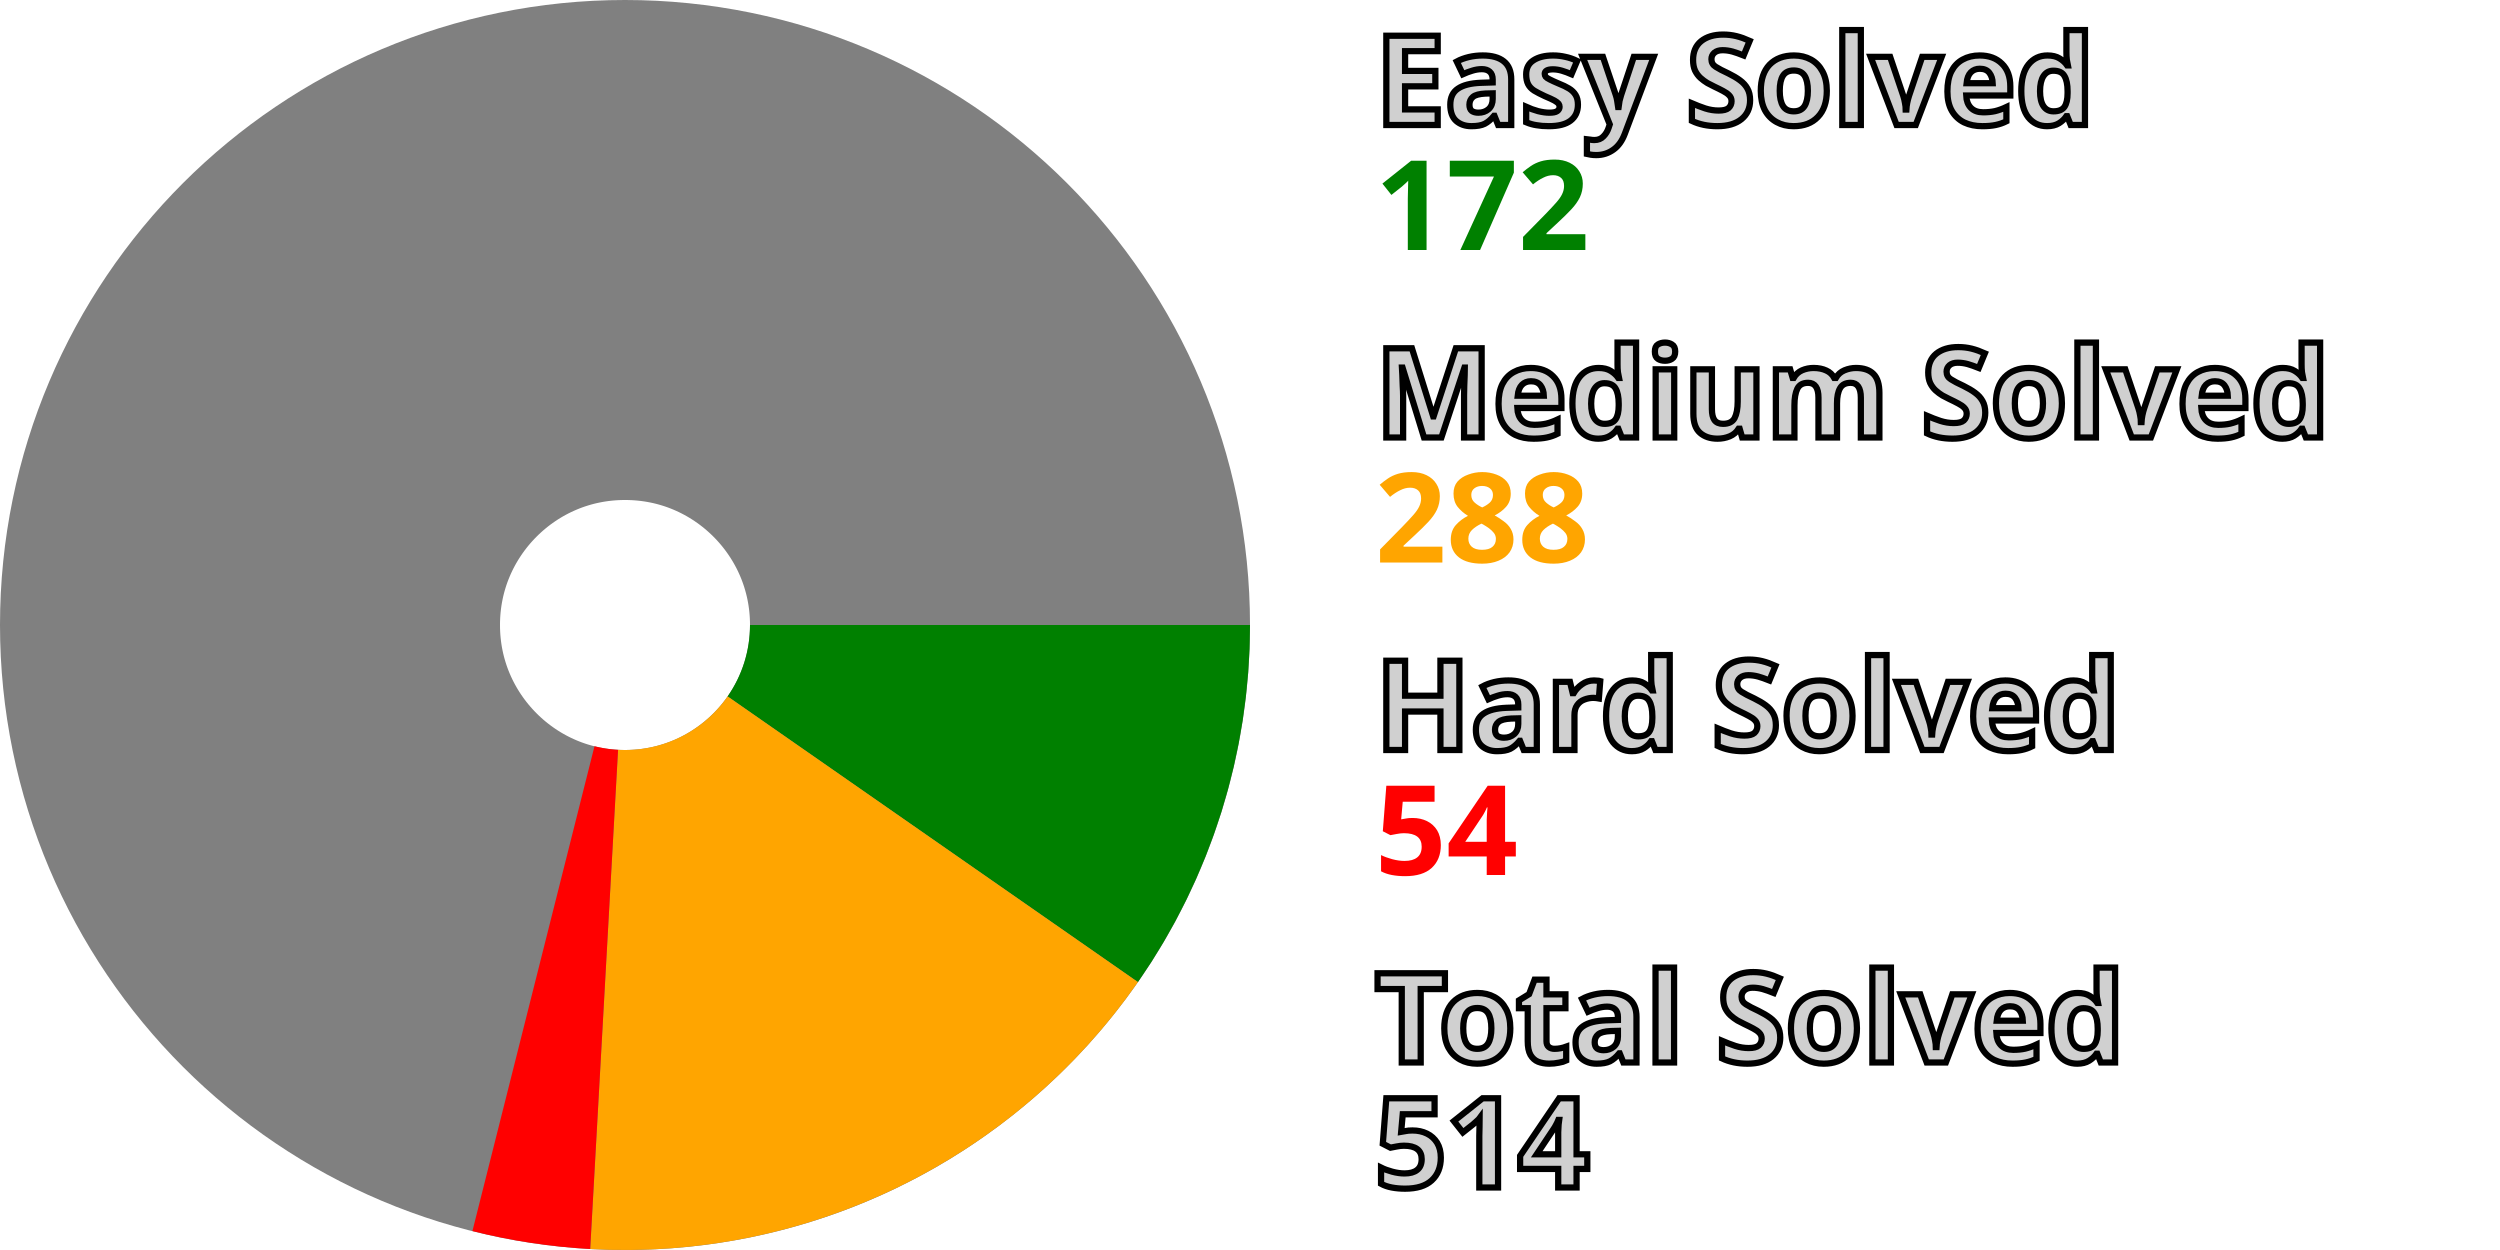
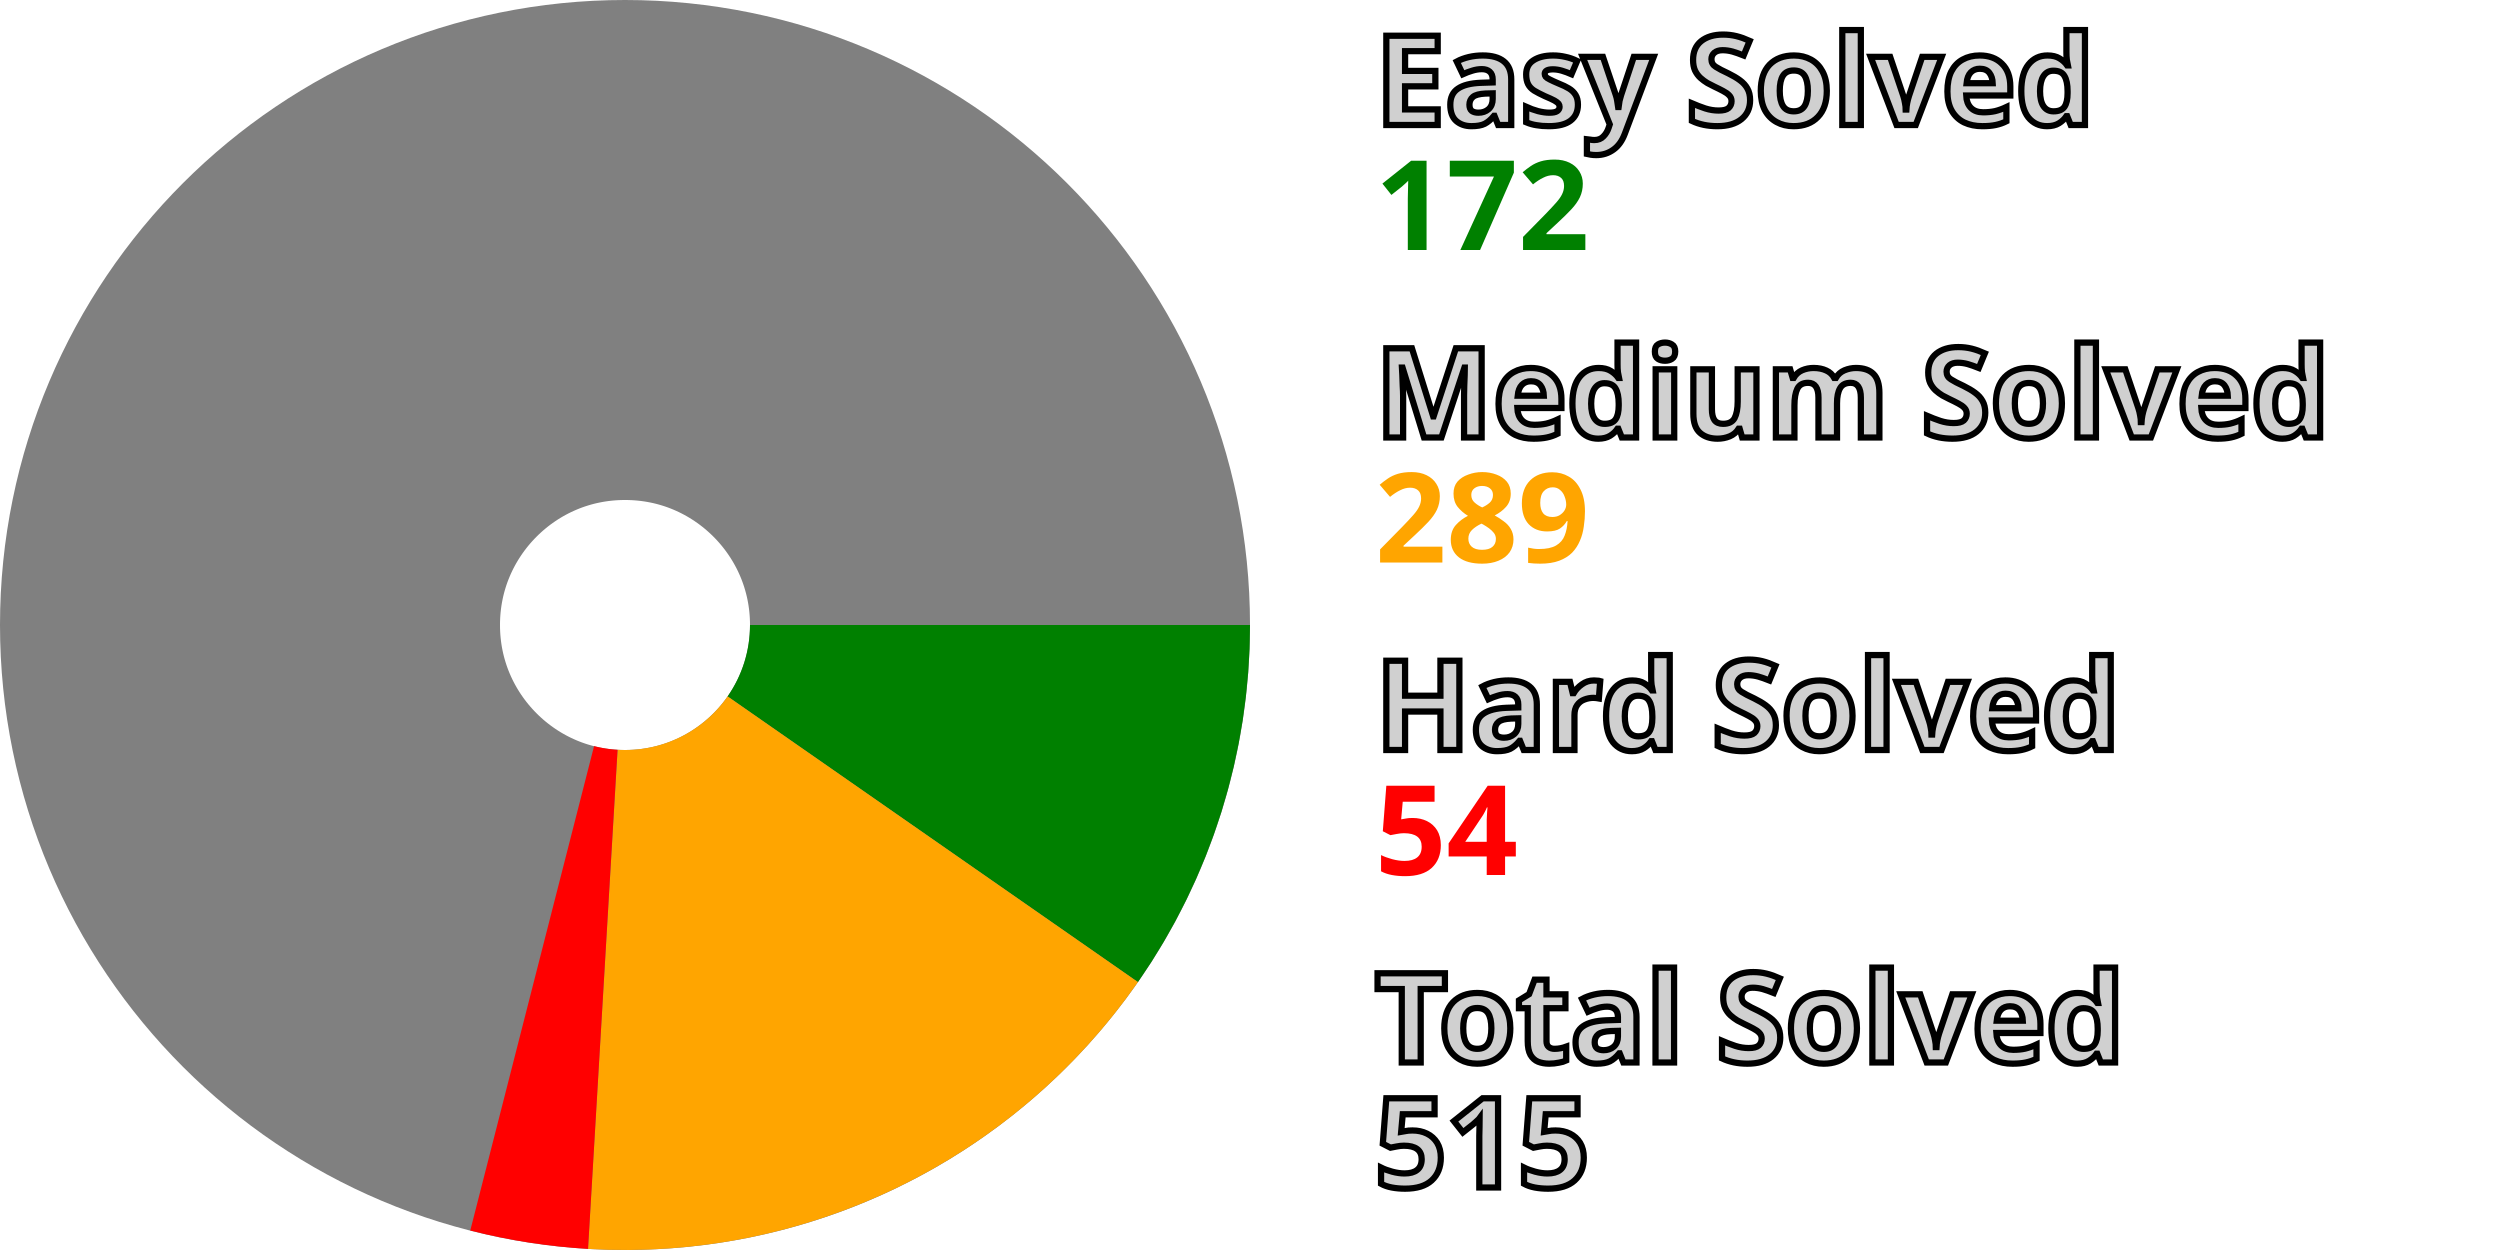
<svg xmlns="http://www.w3.org/2000/svg" width="200" height="100" viewBox="0 0 200 100" stroke-width="40" fill="none">
  <style>.small {font: bold 10px sans-serif; fill: #d0d0d0; stroke: black; stroke-width: 0.5px;}</style>
  <style>.esy {font: bold 10px sans-serif; fill: green;}</style>
  <style>.mdm {font: bold 10px sans-serif; fill: orange;}</style>
  <style>.hrd {font: bold 10px sans-serif; fill: red;}</style>
  <circle cx="50" cy="50" r="30.0" stroke="gray" />
  <path d="M80.0 50 A 30.0 30.0, 0, 0, 1, 74.621 67.141" stroke="green" />
-   <path d="M74.621 67.141 A 30.0 30.0, 0, 0, 1, 48.33 79.953" stroke="orange" />
-   <path d="M48.33 79.953 A 30.0 30.0, 0, 0, 1, 42.676 79.092" stroke="red" />
+   <path d="M74.621 67.141 A 30.0 30.0, 0, 0, 1, 48.224 79.947" stroke="orange" />
+   <path d="M48.224 79.947 A 30.0 30.0, 0, 0, 1, 42.573 79.066" stroke="red" />
  <text x="110.0" y="10.0" class="small">Easy Solved</text>
  <text x="110.0" y="20.0" class="esy">172</text>
  <text x="110.0" y="35.0" class="small">Medium Solved</text>
-   <text x="110.0" y="45.0" class="mdm">288</text>
+   <text x="110.0" y="45.0" class="mdm">289</text>
  <text x="110.0" y="60.0" class="small">Hard Solved</text>
  <text x="110.0" y="70.0" class="hrd">54</text>
  <text x="110.0" y="85.0" class="small">Total Solved</text>
-   <text x="110.0" y="95.0" class="small">514</text>
+   <text x="110.0" y="95.0" class="small">515</text>
</svg>
